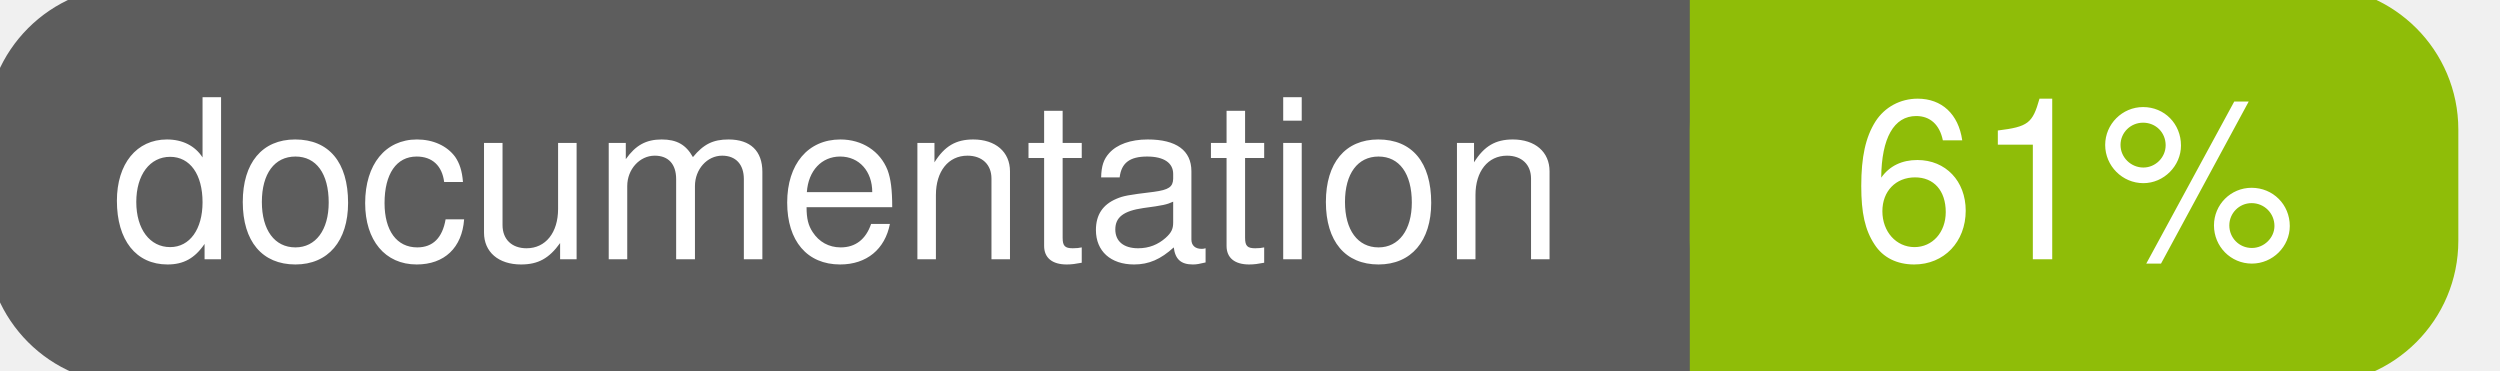
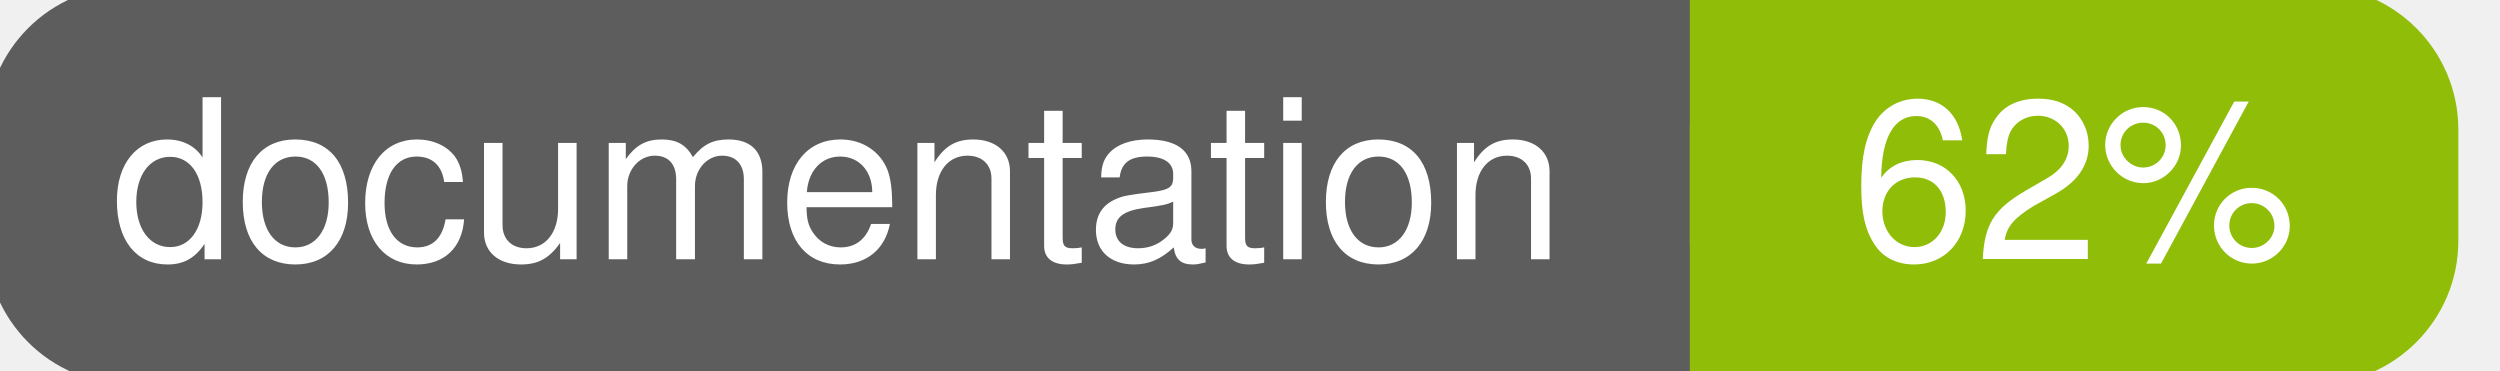
<svg xmlns="http://www.w3.org/2000/svg" width="135" height="20">
  <g>
    <rect id="svg_1" height="20" width="130" y="0" x="0" stroke-width="1.5" stroke="#5d5d5d" fill="#5d5d5d" rx="7" ry="7" />
    <rect id="svg_2" height="20" width="40" y="0" x="92" stroke-width="1.5" stroke="#8fbd08" fill="#8fbd08" rx="7" ry="7" />
    <rect id="svg_3" height="20" width="22" y="0" x="92" stroke-width="1.5" stroke="#8fbd08" fill="#8fbd08" />
    <text xml:space="preserve" text-anchor="start" font-family="Helvetica, Arial, sans-serif" font-size="12" id="svg_4" y="14" x="6" stroke-width="0" stroke="#5d5d5d" fill="#ffffff">documentation</text>
-     <text xml:space="preserve" text-anchor="middle" font-family="Helvetica, Arial, sans-serif" font-size="12" id="svg_5" y="14" x="112" stroke-width="0" stroke="#5d5d5d" fill="#ffffff" style="text-anchor: middle">61%</text>
+     <text xml:space="preserve" text-anchor="middle" font-family="Helvetica, Arial, sans-serif" font-size="12" id="svg_5" y="14" x="112" stroke-width="0" stroke="#5d5d5d" fill="#ffffff" style="text-anchor: middle">62%</text>
  </g>
</svg>
